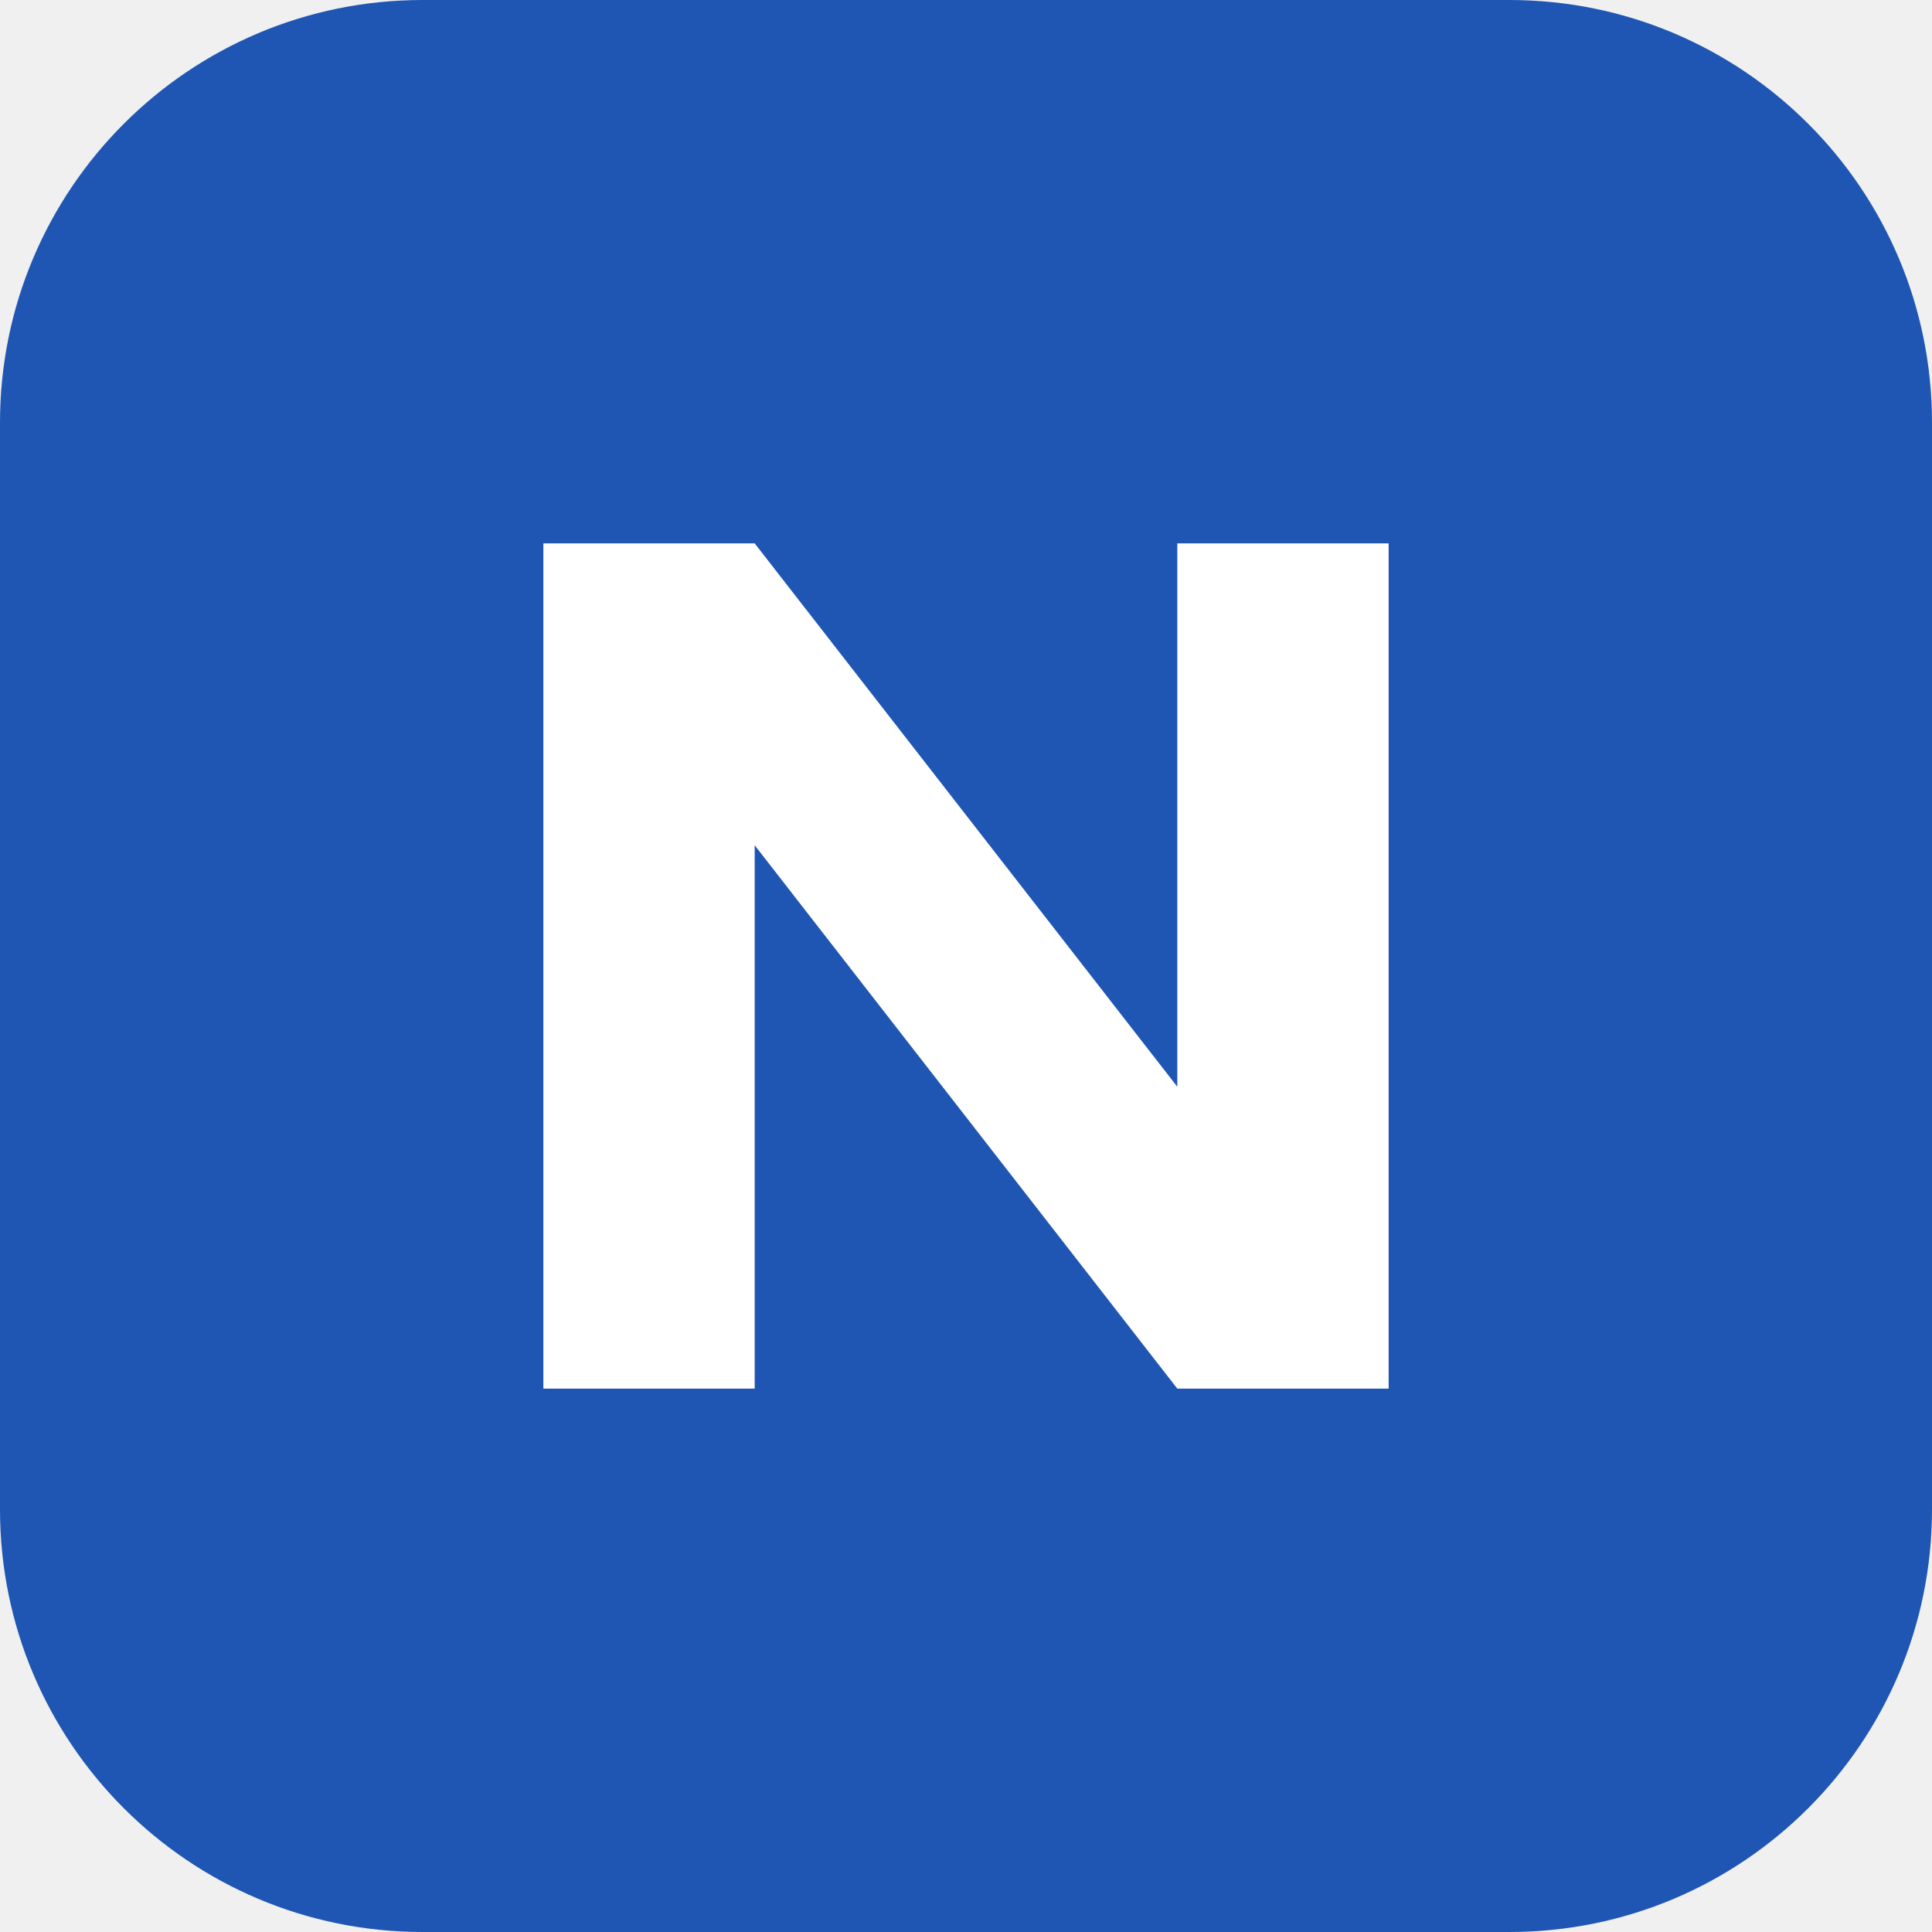
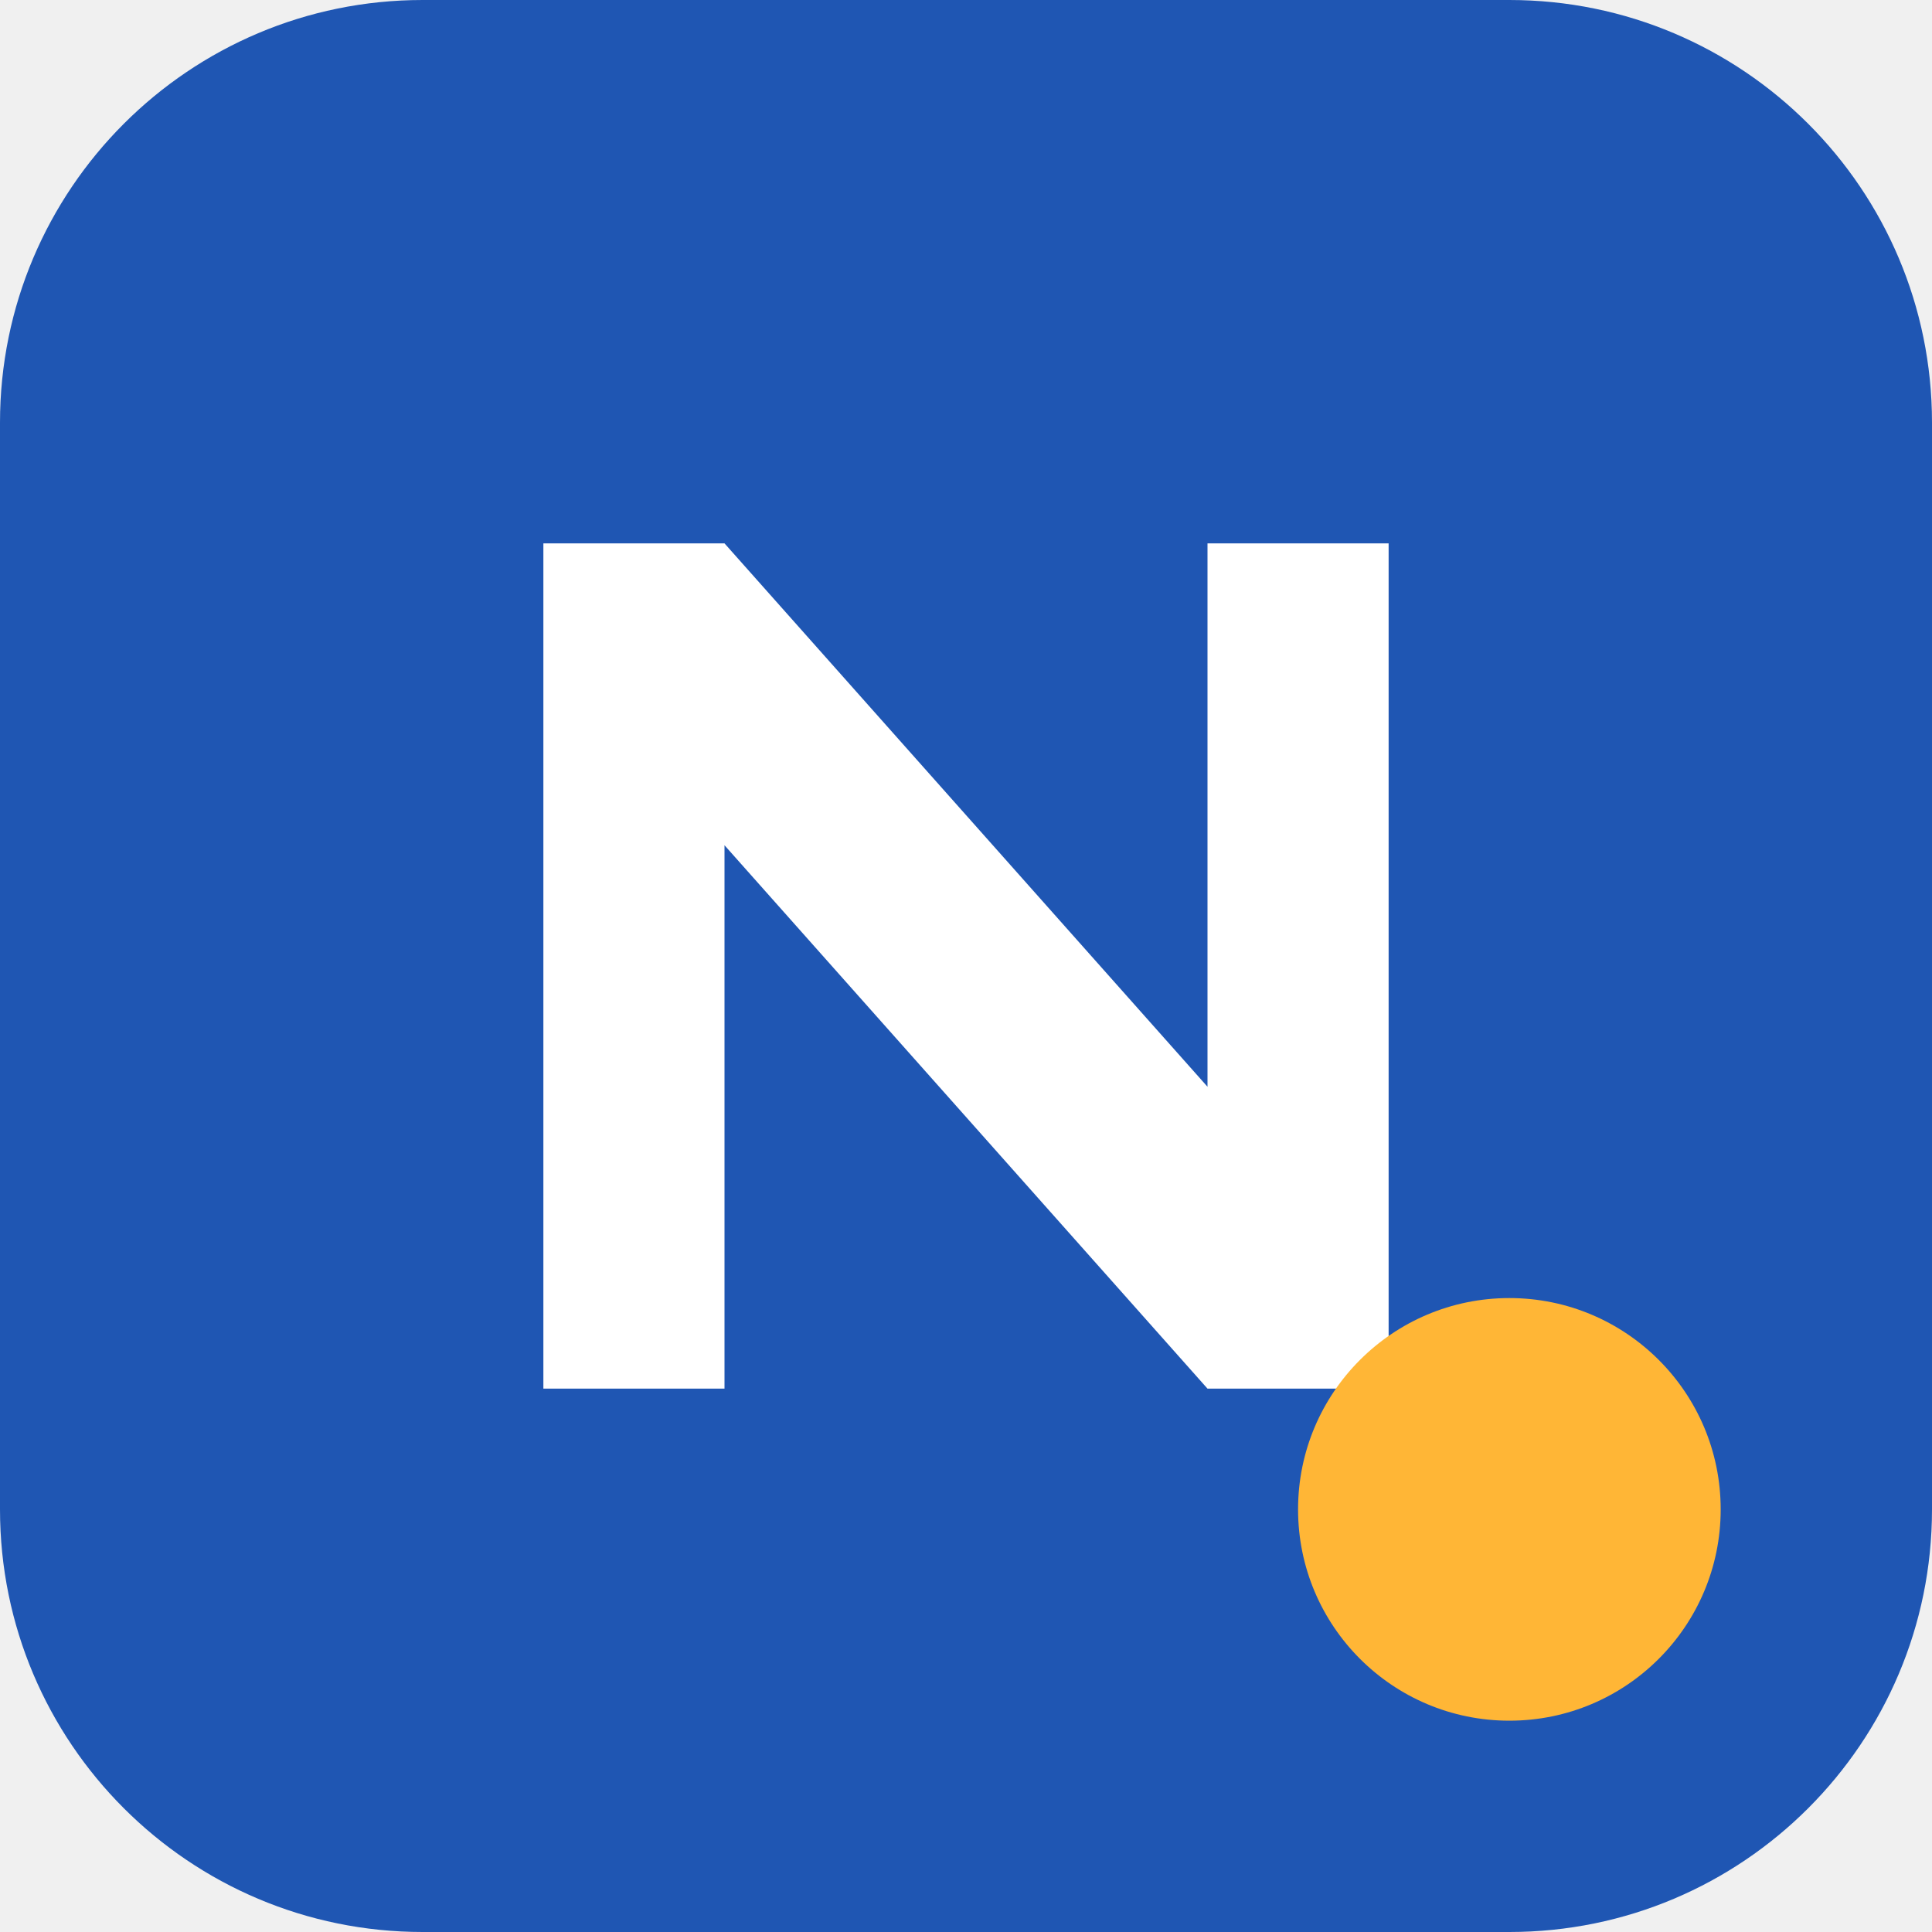
- <svg xmlns="http://www.w3.org/2000/svg" viewBox="0 0 64 64">
+ <svg xmlns="http://www.w3.org/2000/svg" width="64" height="64" viewBox="0 0 64 64">
  <rect width="64" height="64" rx="14" fill="#1f56b3" />
-   <path d="M18 46V18h7l14 18V18h7v28h-7L25 28v18z" fill="#fff" />
+   <path d="M18 46V18h6l16 18V18h6v28h-6L24 28v18z" fill="#fff" />
+   <circle cx="50" cy="50" r="7" fill="#ffb636" />
</svg>
